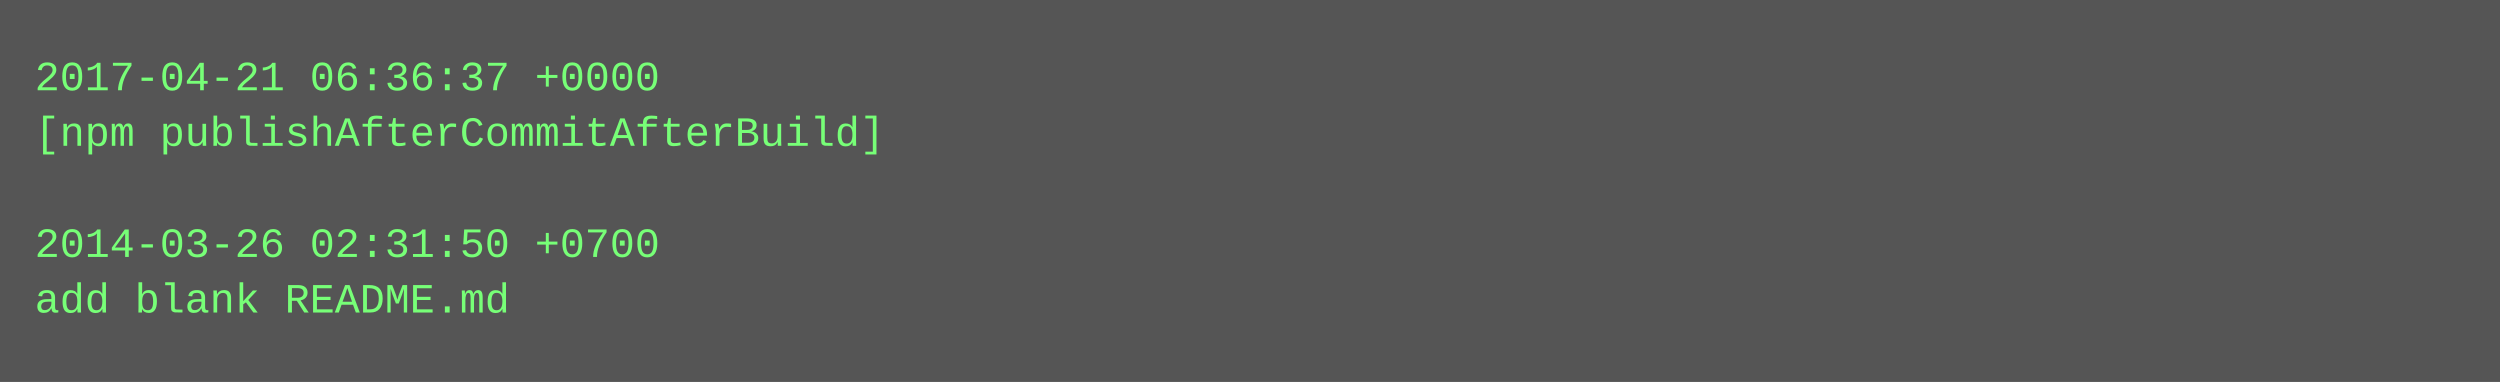
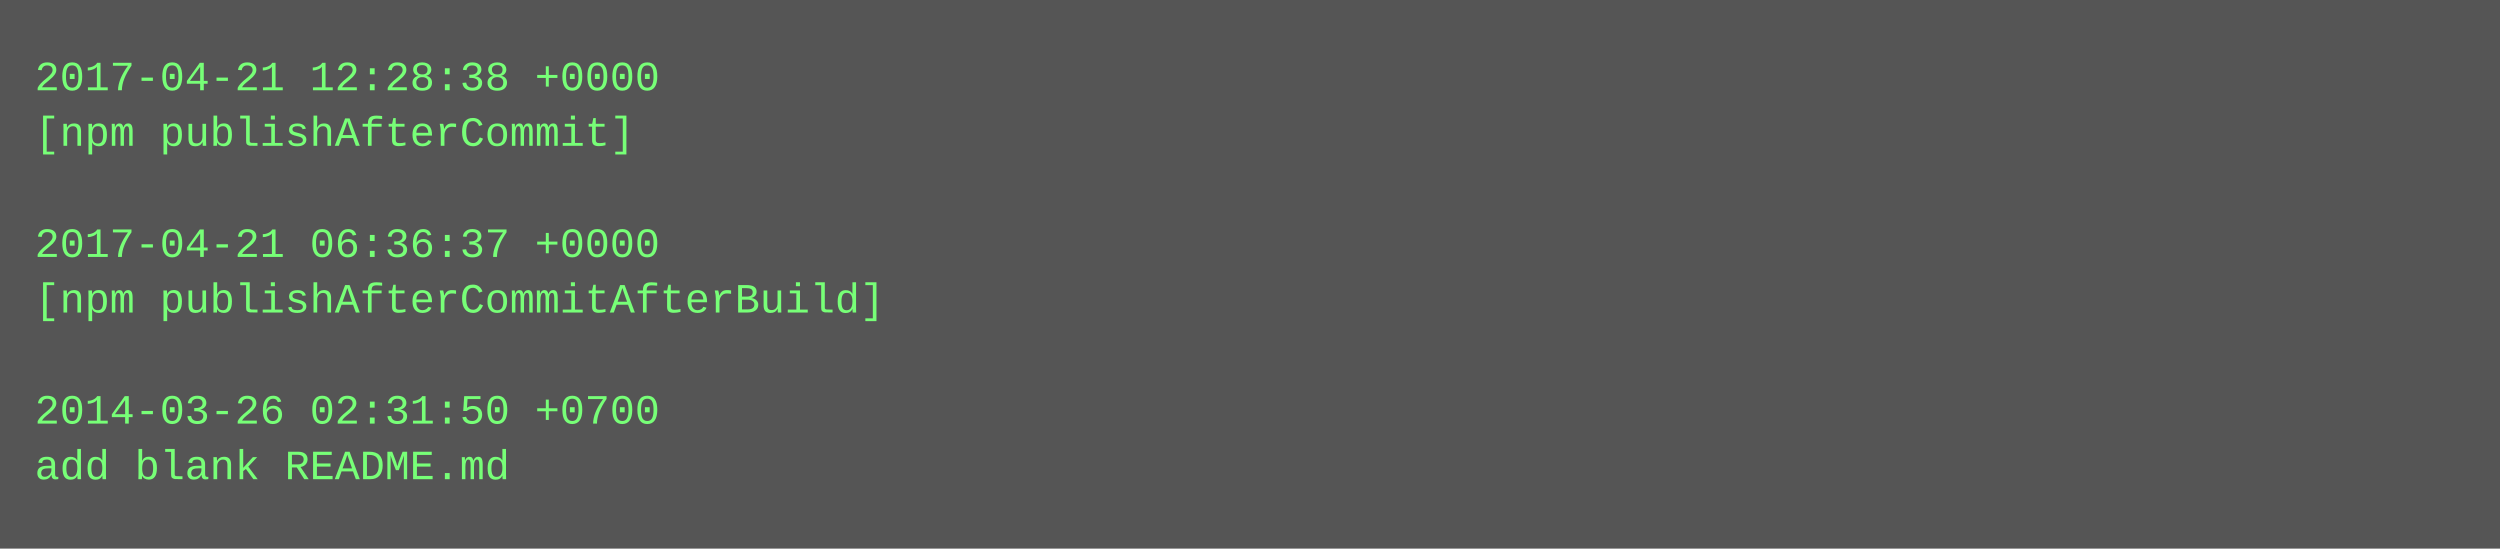
- <svg xmlns="http://www.w3.org/2000/svg" height="110" width="720">
-   <rect height="110" fill="#555" width="720" />
+ <svg xmlns="http://www.w3.org/2000/svg" height="158" width="720">
+   <rect height="158" fill="#555" width="720" />
  <text fill="#7f7" font-family="Courier New" font-size="12" xml:space="preserve">
-     <tspan x="10" y="26">2017-04-21 06:36:37 +0000</tspan>
-     <tspan x="10" y="42">[npm publishAfterCommitAfterBuild]</tspan>
+     <tspan x="10" y="26">2017-04-21 12:28:38 +0000</tspan>
+     <tspan x="10" y="42">[npm publishAfterCommit]</tspan>
    <tspan x="10" y="58" />
-     <tspan x="10" y="74">2014-03-26 02:31:50 +0700</tspan>
-     <tspan x="10" y="90">add blank README.md</tspan>
+     <tspan x="10" y="74">2017-04-21 06:36:37 +0000</tspan>
+     <tspan x="10" y="90">[npm publishAfterCommitAfterBuild]</tspan>
+     <tspan x="10" y="106" />
+     <tspan x="10" y="122">2014-03-26 02:31:50 +0700</tspan>
+     <tspan x="10" y="138">add blank README.md</tspan>
  </text>
</svg>
